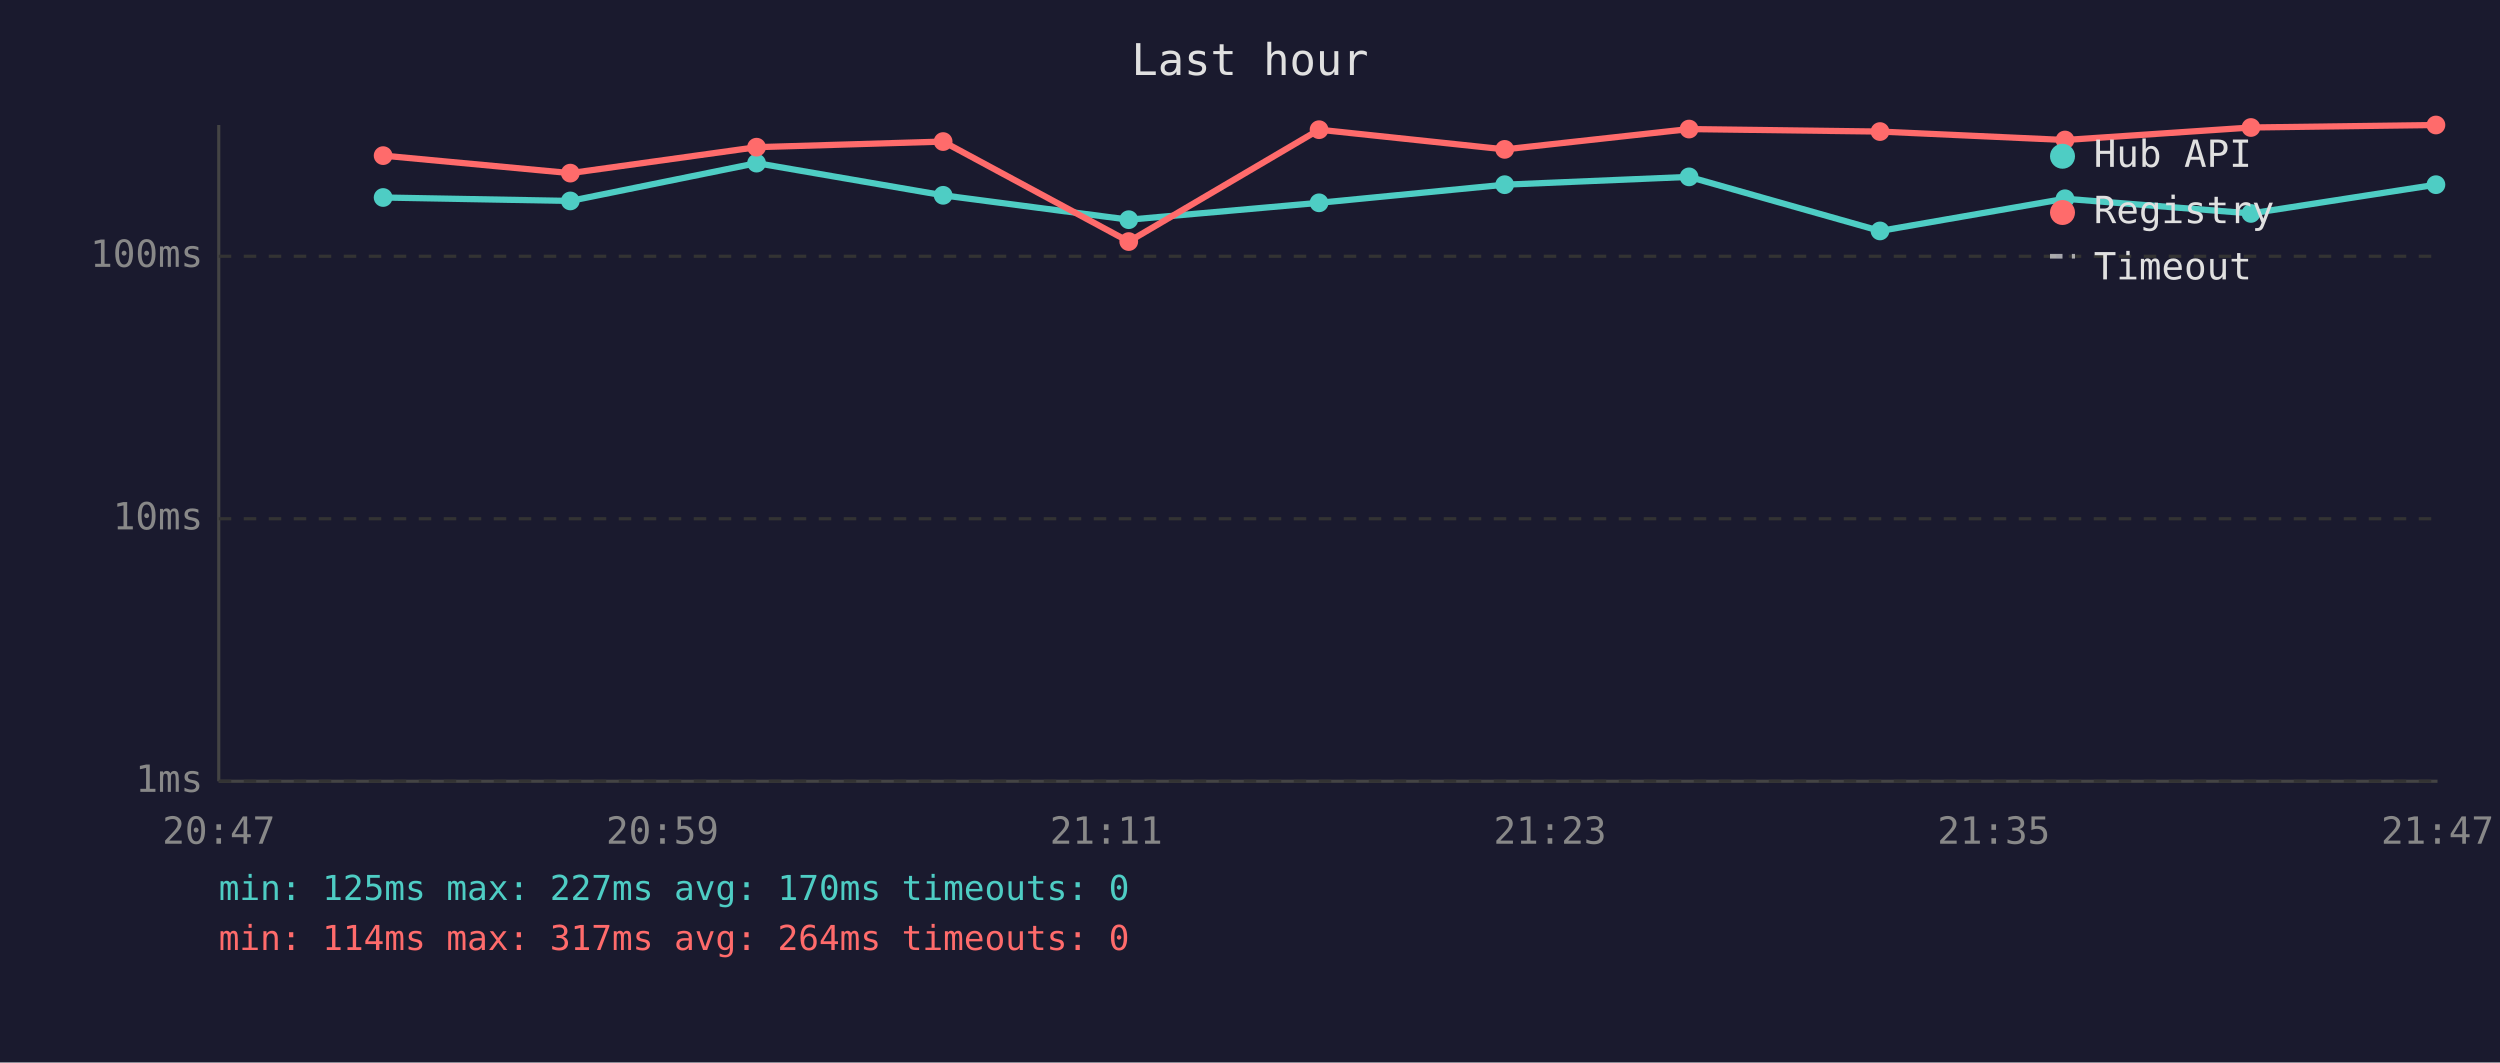
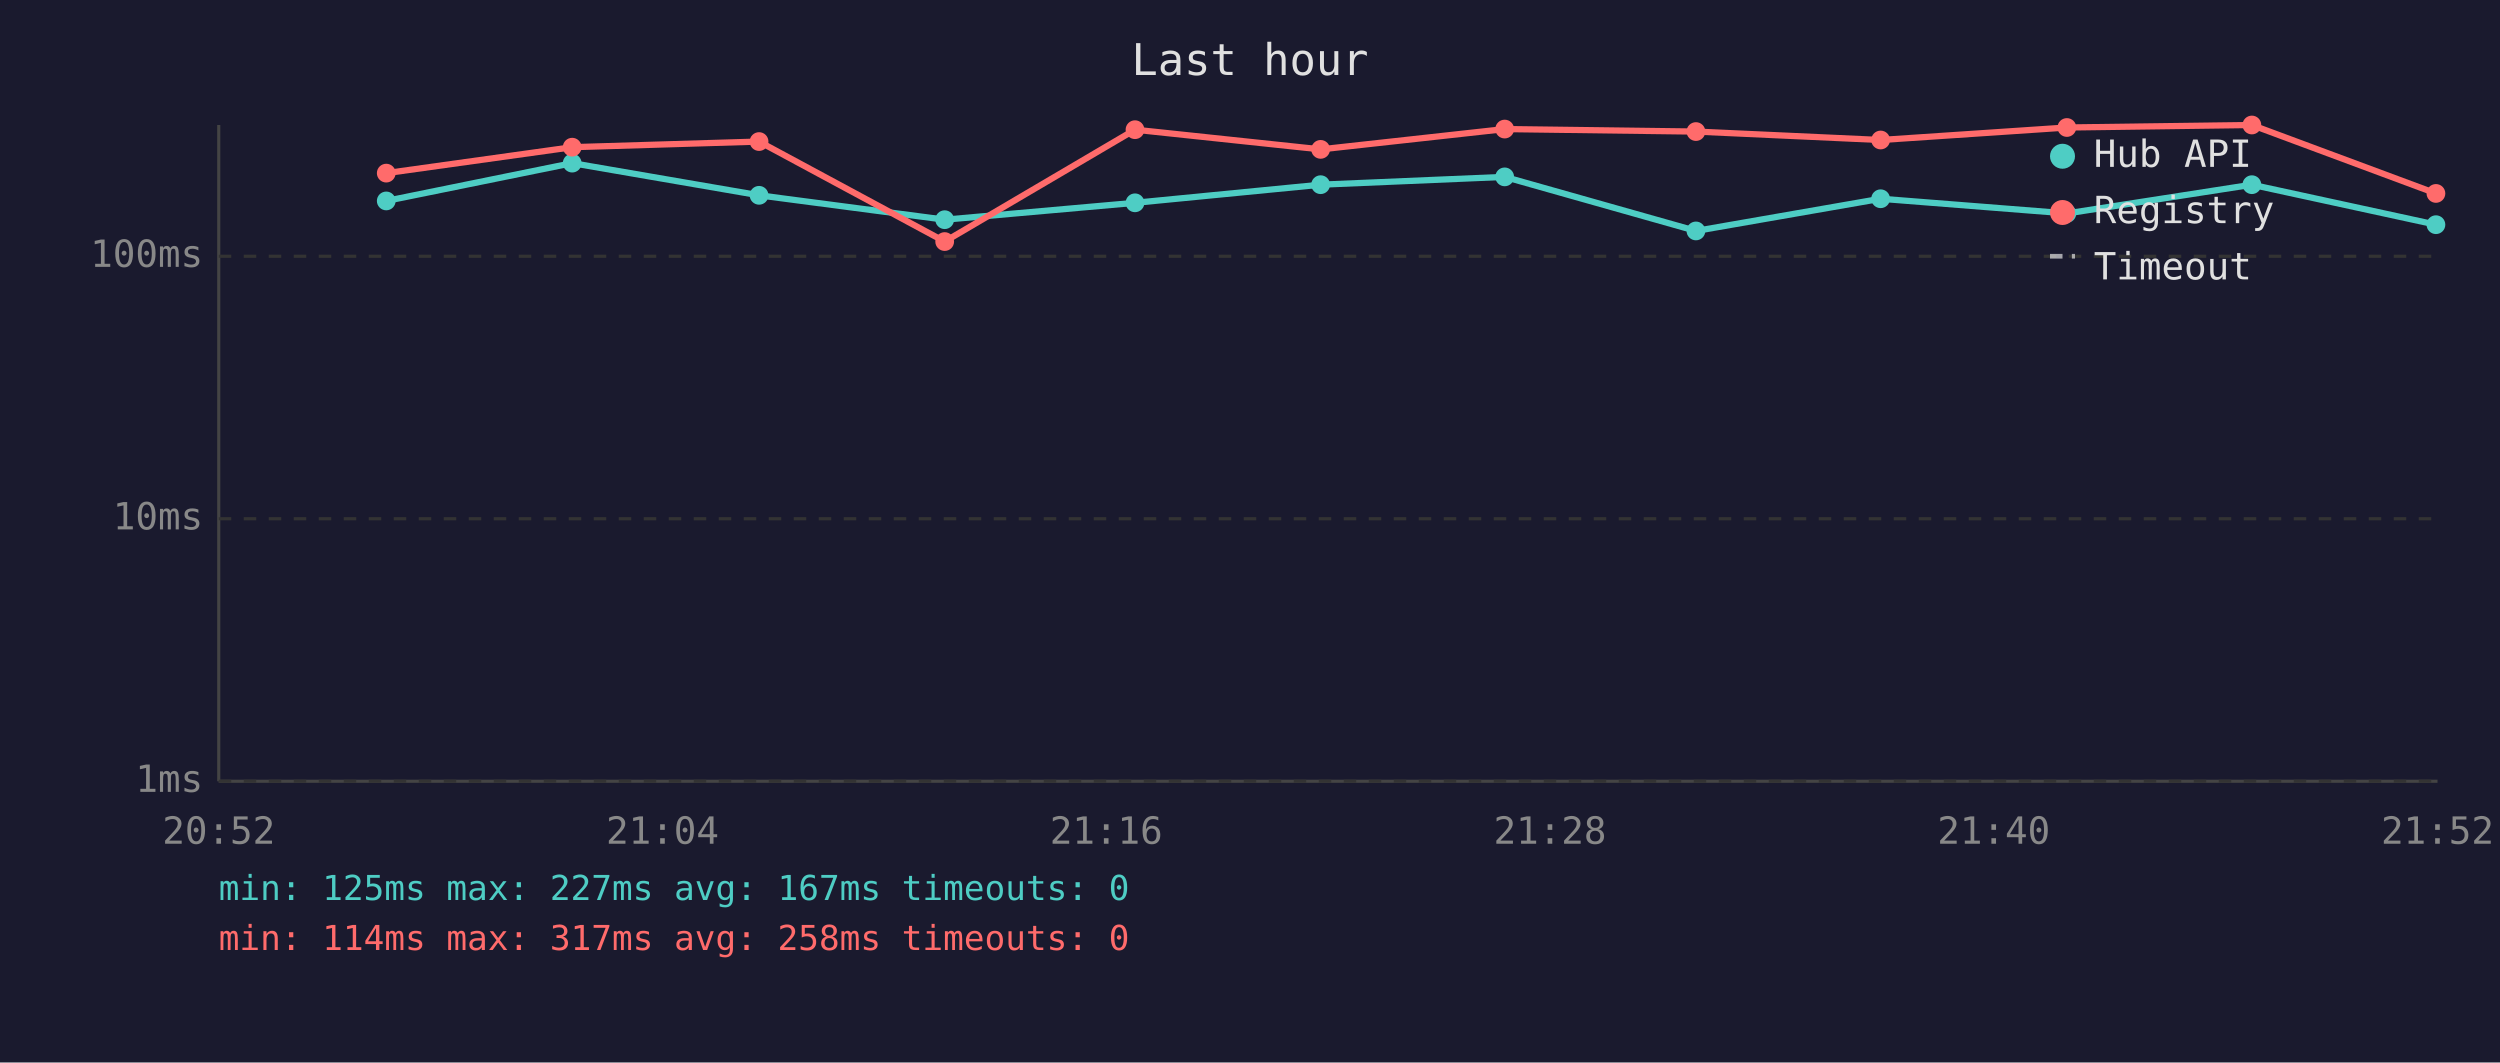
<svg xmlns="http://www.w3.org/2000/svg" viewBox="0 0 800 340" font-family="monospace" font-size="12">
  <rect width="800" height="340" fill="#1a1a2e" />
  <text x="400" y="24" fill="#e0e0e0" font-size="14" text-anchor="middle">Last hour</text>
  <line x1="70" y1="40" x2="70" y2="250" stroke="#444" stroke-width="1" />
  <line x1="70" y1="250" x2="780" y2="250" stroke="#444" stroke-width="1" />
  <line x1="70" y1="250" x2="780" y2="250" stroke="#333" stroke-width="1" stroke-dasharray="4" />
  <text x="65" y="250" fill="#888" text-anchor="end" dominant-baseline="middle">1ms</text>
  <line x1="70" y1="166" x2="780" y2="166" stroke="#333" stroke-width="1" stroke-dasharray="4" />
  <text x="65" y="166" fill="#888" text-anchor="end" dominant-baseline="middle">10ms</text>
  <line x1="70" y1="82" x2="780" y2="82" stroke="#333" stroke-width="1" stroke-dasharray="4" />
  <text x="65" y="82" fill="#888" text-anchor="end" dominant-baseline="middle">100ms</text>
-   <text x="70" y="270" fill="#888" text-anchor="middle">20:47</text>
-   <text x="212" y="270" fill="#888" text-anchor="middle">20:59</text>
-   <text x="354" y="270" fill="#888" text-anchor="middle">21:11</text>
-   <text x="496" y="270" fill="#888" text-anchor="middle">21:23</text>
-   <text x="638" y="270" fill="#888" text-anchor="middle">21:35</text>
-   <text x="780" y="270" fill="#888" text-anchor="middle">21:47</text>
-   <polyline points="122.6,63.2 182.5,64.3 242.1,52.2 301.8,62.5 361.2,70.3 422.1,64.9 481.5,59.1 540.5,56.6 601.6,73.9 660.8,63.6 720.3,68.3 779.5,59.1" fill="none" stroke="#4ecdc4" stroke-width="2" opacity="1" />
-   <circle cx="122.6" cy="63.2" r="3" fill="#4ecdc4" />
-   <circle cx="182.5" cy="64.3" r="3" fill="#4ecdc4" />
-   <circle cx="242.1" cy="52.2" r="3" fill="#4ecdc4" />
-   <circle cx="301.8" cy="62.5" r="3" fill="#4ecdc4" />
-   <circle cx="361.2" cy="70.3" r="3" fill="#4ecdc4" />
-   <circle cx="422.1" cy="64.9" r="3" fill="#4ecdc4" />
-   <circle cx="481.5" cy="59.1" r="3" fill="#4ecdc4" />
-   <circle cx="540.5" cy="56.6" r="3" fill="#4ecdc4" />
-   <circle cx="601.6" cy="73.9" r="3" fill="#4ecdc4" />
-   <circle cx="660.8" cy="63.6" r="3" fill="#4ecdc4" />
-   <circle cx="720.3" cy="68.3" r="3" fill="#4ecdc4" />
-   <circle cx="779.5" cy="59.1" r="3" fill="#4ecdc4" />
-   <polyline points="122.6,49.8 182.5,55.4 242.1,47.1 301.8,45.3 361.2,77.3 422.1,41.5 481.5,47.8 540.5,41.3 601.6,42.1 660.8,44.8 720.3,40.8 779.5,40.0" fill="none" stroke="#ff6b6b" stroke-width="2" opacity="1" />
-   <circle cx="122.6" cy="49.8" r="3" fill="#ff6b6b" />
-   <circle cx="182.5" cy="55.4" r="3" fill="#ff6b6b" />
-   <circle cx="242.1" cy="47.1" r="3" fill="#ff6b6b" />
-   <circle cx="301.8" cy="45.3" r="3" fill="#ff6b6b" />
-   <circle cx="361.2" cy="77.3" r="3" fill="#ff6b6b" />
-   <circle cx="422.1" cy="41.5" r="3" fill="#ff6b6b" />
-   <circle cx="481.5" cy="47.8" r="3" fill="#ff6b6b" />
-   <circle cx="540.5" cy="41.3" r="3" fill="#ff6b6b" />
-   <circle cx="601.6" cy="42.1" r="3" fill="#ff6b6b" />
-   <circle cx="660.8" cy="44.8" r="3" fill="#ff6b6b" />
-   <circle cx="720.3" cy="40.8" r="3" fill="#ff6b6b" />
-   <circle cx="779.5" cy="40.0" r="3" fill="#ff6b6b" />
+   <text x="70" y="270" fill="#888" text-anchor="middle">20:52</text>
+   <text x="212" y="270" fill="#888" text-anchor="middle">21:04</text>
+   <text x="354" y="270" fill="#888" text-anchor="middle">21:16</text>
+   <text x="496" y="270" fill="#888" text-anchor="middle">21:28</text>
+   <text x="638" y="270" fill="#888" text-anchor="middle">21:40</text>
+   <text x="780" y="270" fill="#888" text-anchor="middle">21:52</text>
+   <polyline points="123.6,64.3 183.1,52.2 242.9,62.5 302.3,70.3 363.2,64.9 422.6,59.1 481.5,56.6 542.7,73.9 601.8,63.6 661.4,68.3 720.6,59.1 779.5,71.9" fill="none" stroke="#4ecdc4" stroke-width="2" opacity="1" />
+   <circle cx="123.6" cy="64.3" r="3" fill="#4ecdc4" />
+   <circle cx="183.1" cy="52.2" r="3" fill="#4ecdc4" />
+   <circle cx="242.9" cy="62.5" r="3" fill="#4ecdc4" />
+   <circle cx="302.3" cy="70.3" r="3" fill="#4ecdc4" />
+   <circle cx="363.2" cy="64.9" r="3" fill="#4ecdc4" />
+   <circle cx="422.6" cy="59.1" r="3" fill="#4ecdc4" />
+   <circle cx="481.5" cy="56.6" r="3" fill="#4ecdc4" />
+   <circle cx="542.7" cy="73.9" r="3" fill="#4ecdc4" />
+   <circle cx="601.8" cy="63.6" r="3" fill="#4ecdc4" />
+   <circle cx="661.4" cy="68.3" r="3" fill="#4ecdc4" />
+   <circle cx="720.6" cy="59.1" r="3" fill="#4ecdc4" />
+   <circle cx="779.5" cy="71.9" r="3" fill="#4ecdc4" />
+   <polyline points="123.6,55.4 183.1,47.1 242.9,45.3 302.3,77.3 363.2,41.5 422.6,47.8 481.5,41.3 542.7,42.1 601.8,44.8 661.4,40.8 720.6,40.0 779.5,61.9" fill="none" stroke="#ff6b6b" stroke-width="2" opacity="1" />
+   <circle cx="123.6" cy="55.4" r="3" fill="#ff6b6b" />
+   <circle cx="183.1" cy="47.1" r="3" fill="#ff6b6b" />
+   <circle cx="242.9" cy="45.3" r="3" fill="#ff6b6b" />
+   <circle cx="302.3" cy="77.3" r="3" fill="#ff6b6b" />
+   <circle cx="363.2" cy="41.5" r="3" fill="#ff6b6b" />
+   <circle cx="422.6" cy="47.8" r="3" fill="#ff6b6b" />
+   <circle cx="481.5" cy="41.3" r="3" fill="#ff6b6b" />
+   <circle cx="542.7" cy="42.1" r="3" fill="#ff6b6b" />
+   <circle cx="601.8" cy="44.8" r="3" fill="#ff6b6b" />
+   <circle cx="661.4" cy="40.8" r="3" fill="#ff6b6b" />
+   <circle cx="720.6" cy="40.0" r="3" fill="#ff6b6b" />
+   <circle cx="779.5" cy="61.9" r="3" fill="#ff6b6b" />
  <circle cx="660" cy="50" r="4" fill="#4ecdc4" />
  <text x="670" y="50" fill="#e0e0e0" dominant-baseline="middle">Hub API</text>
  <circle cx="660" cy="68" r="4" fill="#ff6b6b" />
  <text x="670" y="68" fill="#e0e0e0" dominant-baseline="middle">Registry</text>
  <line x1="656" y1="82" x2="664" y2="82" stroke="#e0e0e0" stroke-width="1.5" stroke-dasharray="4,3" opacity="0.7" />
  <text x="670" y="86" fill="#e0e0e0" dominant-baseline="middle">Timeout</text>
-   <text x="70" y="288" fill="#4ecdc4" font-size="11">min: 125ms  max: 227ms  avg: 170ms  timeouts: 0</text>
-   <text x="70" y="304" fill="#ff6b6b" font-size="11">min: 114ms  max: 317ms  avg: 264ms  timeouts: 0</text>
+   <text x="70" y="288" fill="#4ecdc4" font-size="11">min: 125ms  max: 227ms  avg: 167ms  timeouts: 0</text>
+   <text x="70" y="304" fill="#ff6b6b" font-size="11">min: 114ms  max: 317ms  avg: 258ms  timeouts: 0</text>
</svg>
